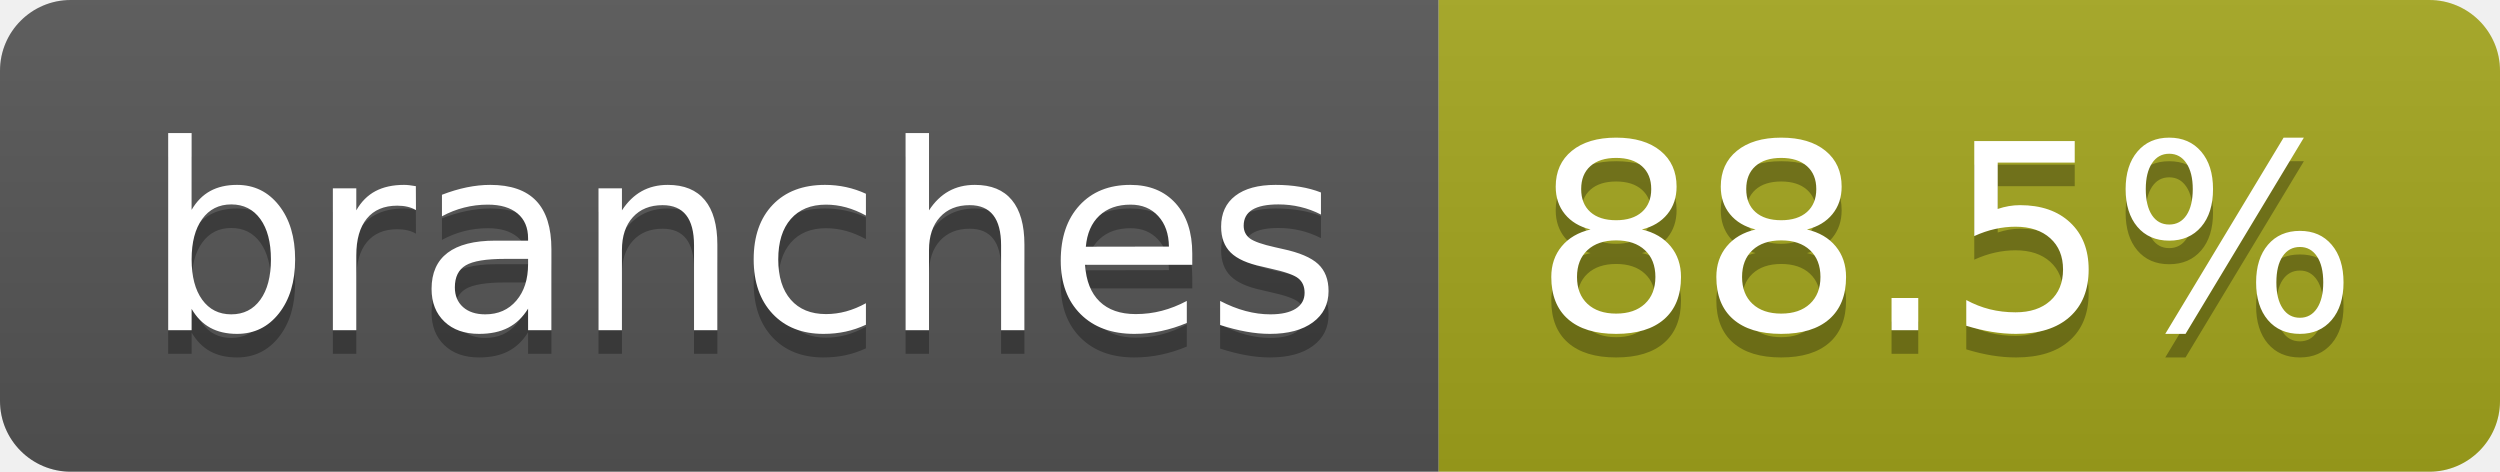
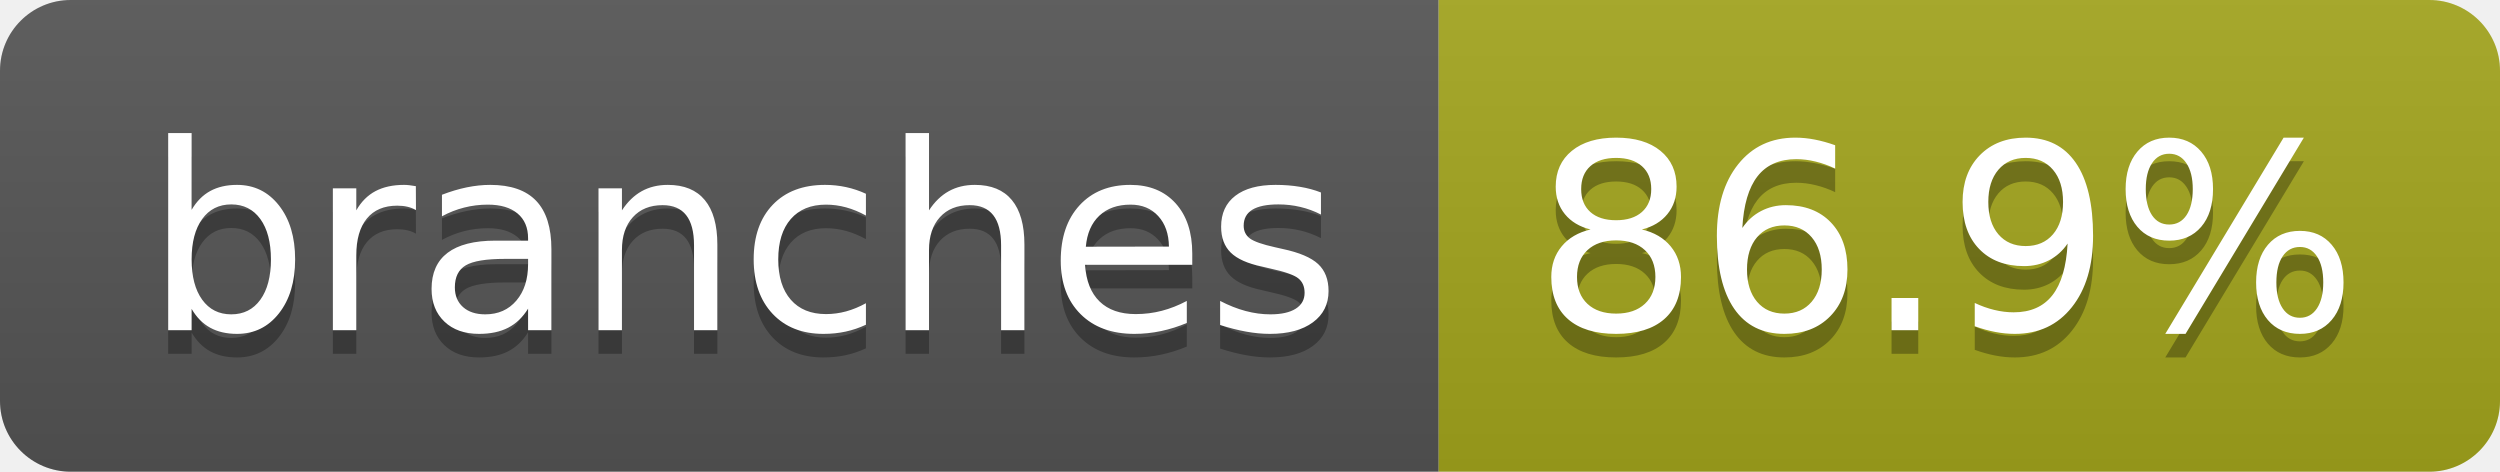
- <svg xmlns="http://www.w3.org/2000/svg" width="106" height="20" role="img" aria-label="branches: 88.5%">
+ <svg xmlns="http://www.w3.org/2000/svg" width="106" height="20" role="img" aria-label="branches: 86.9%">
  <linearGradient id="s" x2="0" y2="100%">
    <stop offset="0" stop-color="#bbb" stop-opacity=".1" />
    <stop offset="1" stop-opacity=".1" />
  </linearGradient>
  <clipPath id="r">
    <rect width="106" height="20" rx="3" fill="#fff" />
  </clipPath>
  <g clip-path="url(#r)">
    <rect width="61" height="20" fill="#555" />
    <rect x="61" width="45" height="20" fill="#a4a61d" />
    <rect width="106" height="20" fill="url(#s)" />
  </g>
  <g fill="#fff" text-anchor="middle" font-family="Verdana,Geneva,DejaVu Sans,sans-serif" text-rendering="geometricPrecision" font-size="110">
    <text aria-hidden="true" x="315" y="150" fill="#010101" fill-opacity=".3" transform="scale(.1)" textLength="507">branches</text>
    <text x="315" y="140" transform="scale(.1)" fill="#fff" textLength="507">branches</text>
-     <text aria-hidden="true" x="825" y="150" fill="#010101" fill-opacity=".3" transform="scale(.1)" textLength="350">88.5%</text>
-     <text x="825" y="140" transform="scale(.1)" fill="#fff" textLength="350">88.5%</text>
+     <text aria-hidden="true" x="825" y="150" fill="#010101" fill-opacity=".3" transform="scale(.1)" textLength="350">86.9%</text>
+     <text x="825" y="140" transform="scale(.1)" fill="#fff" textLength="350">86.9%</text>
  </g>
</svg>
